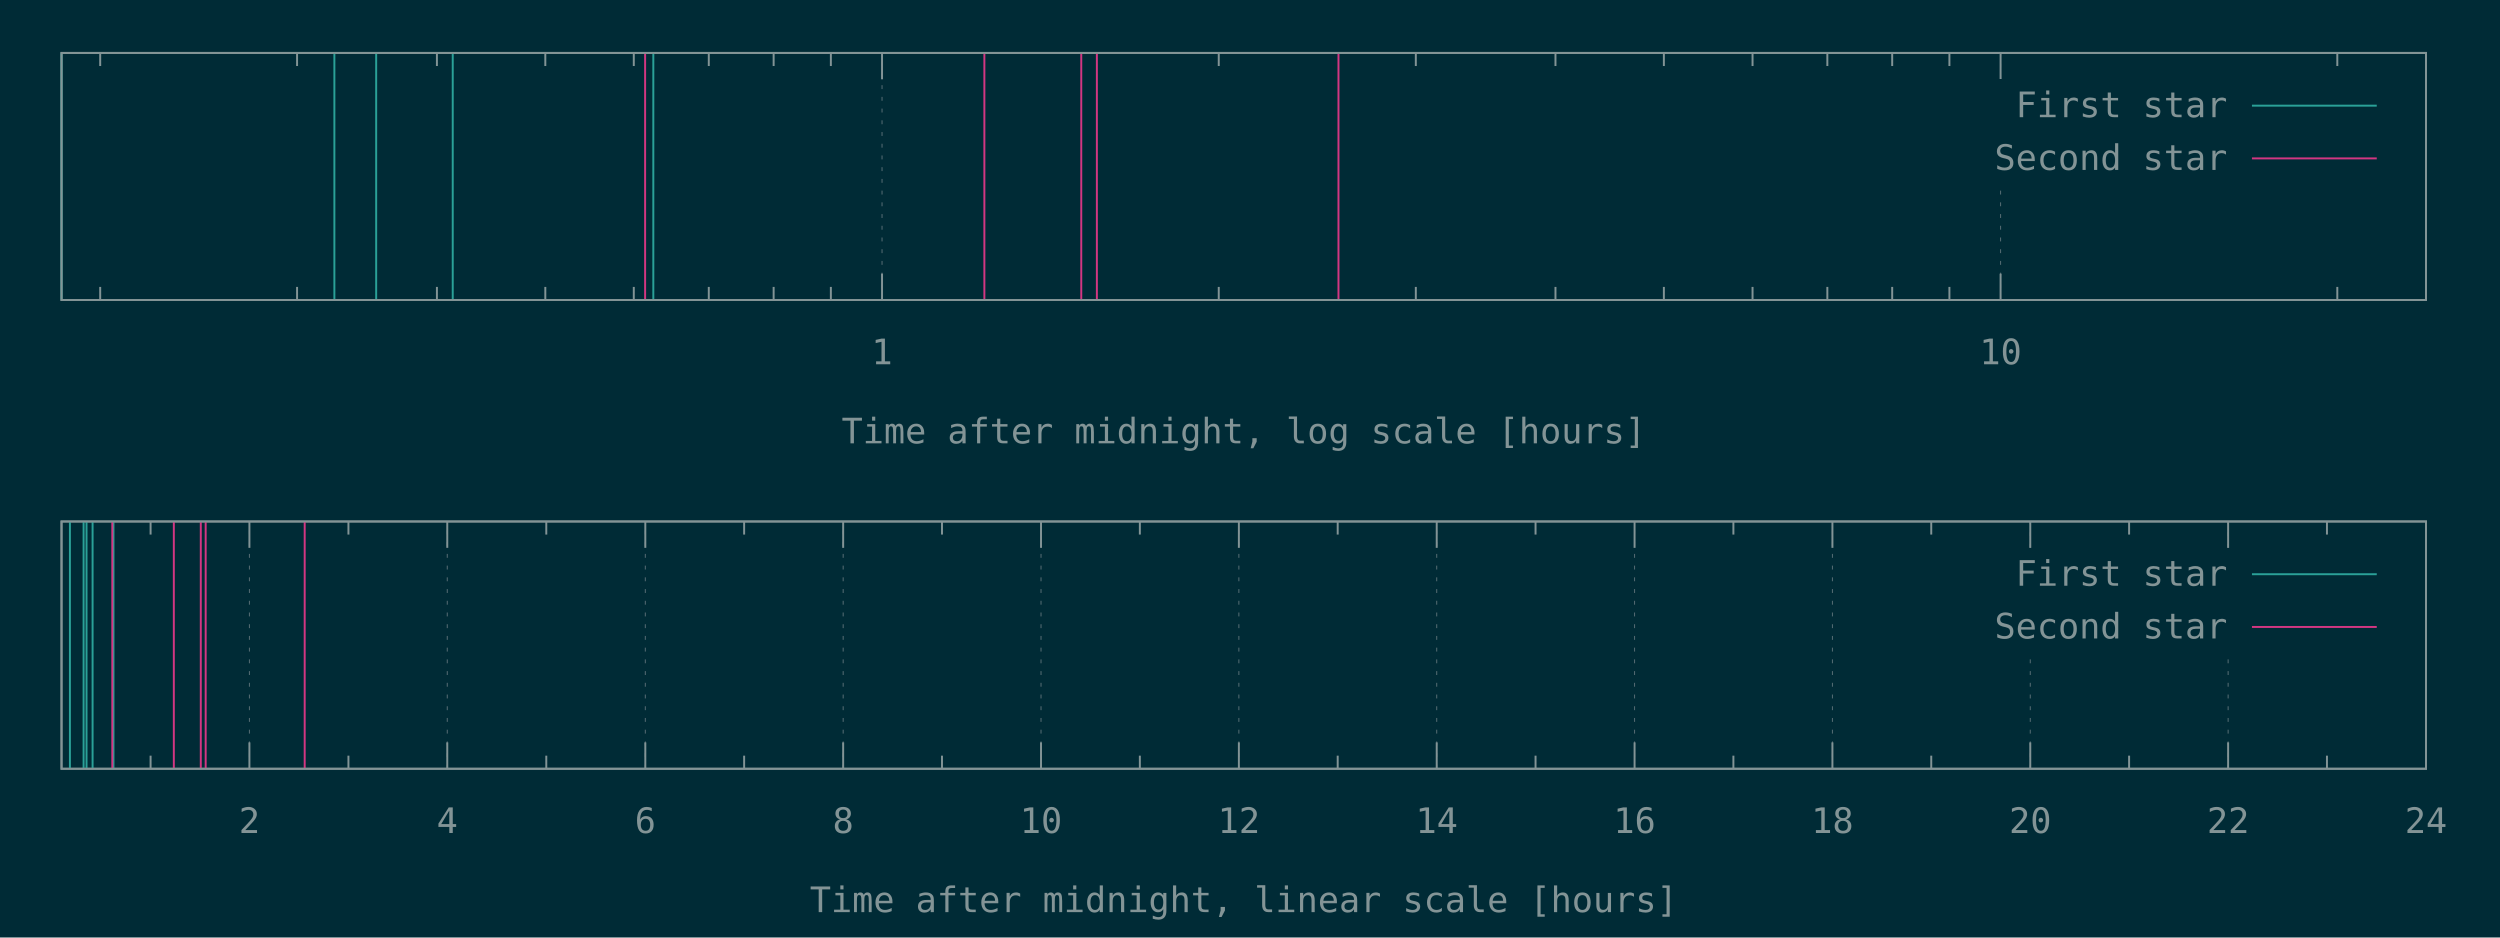
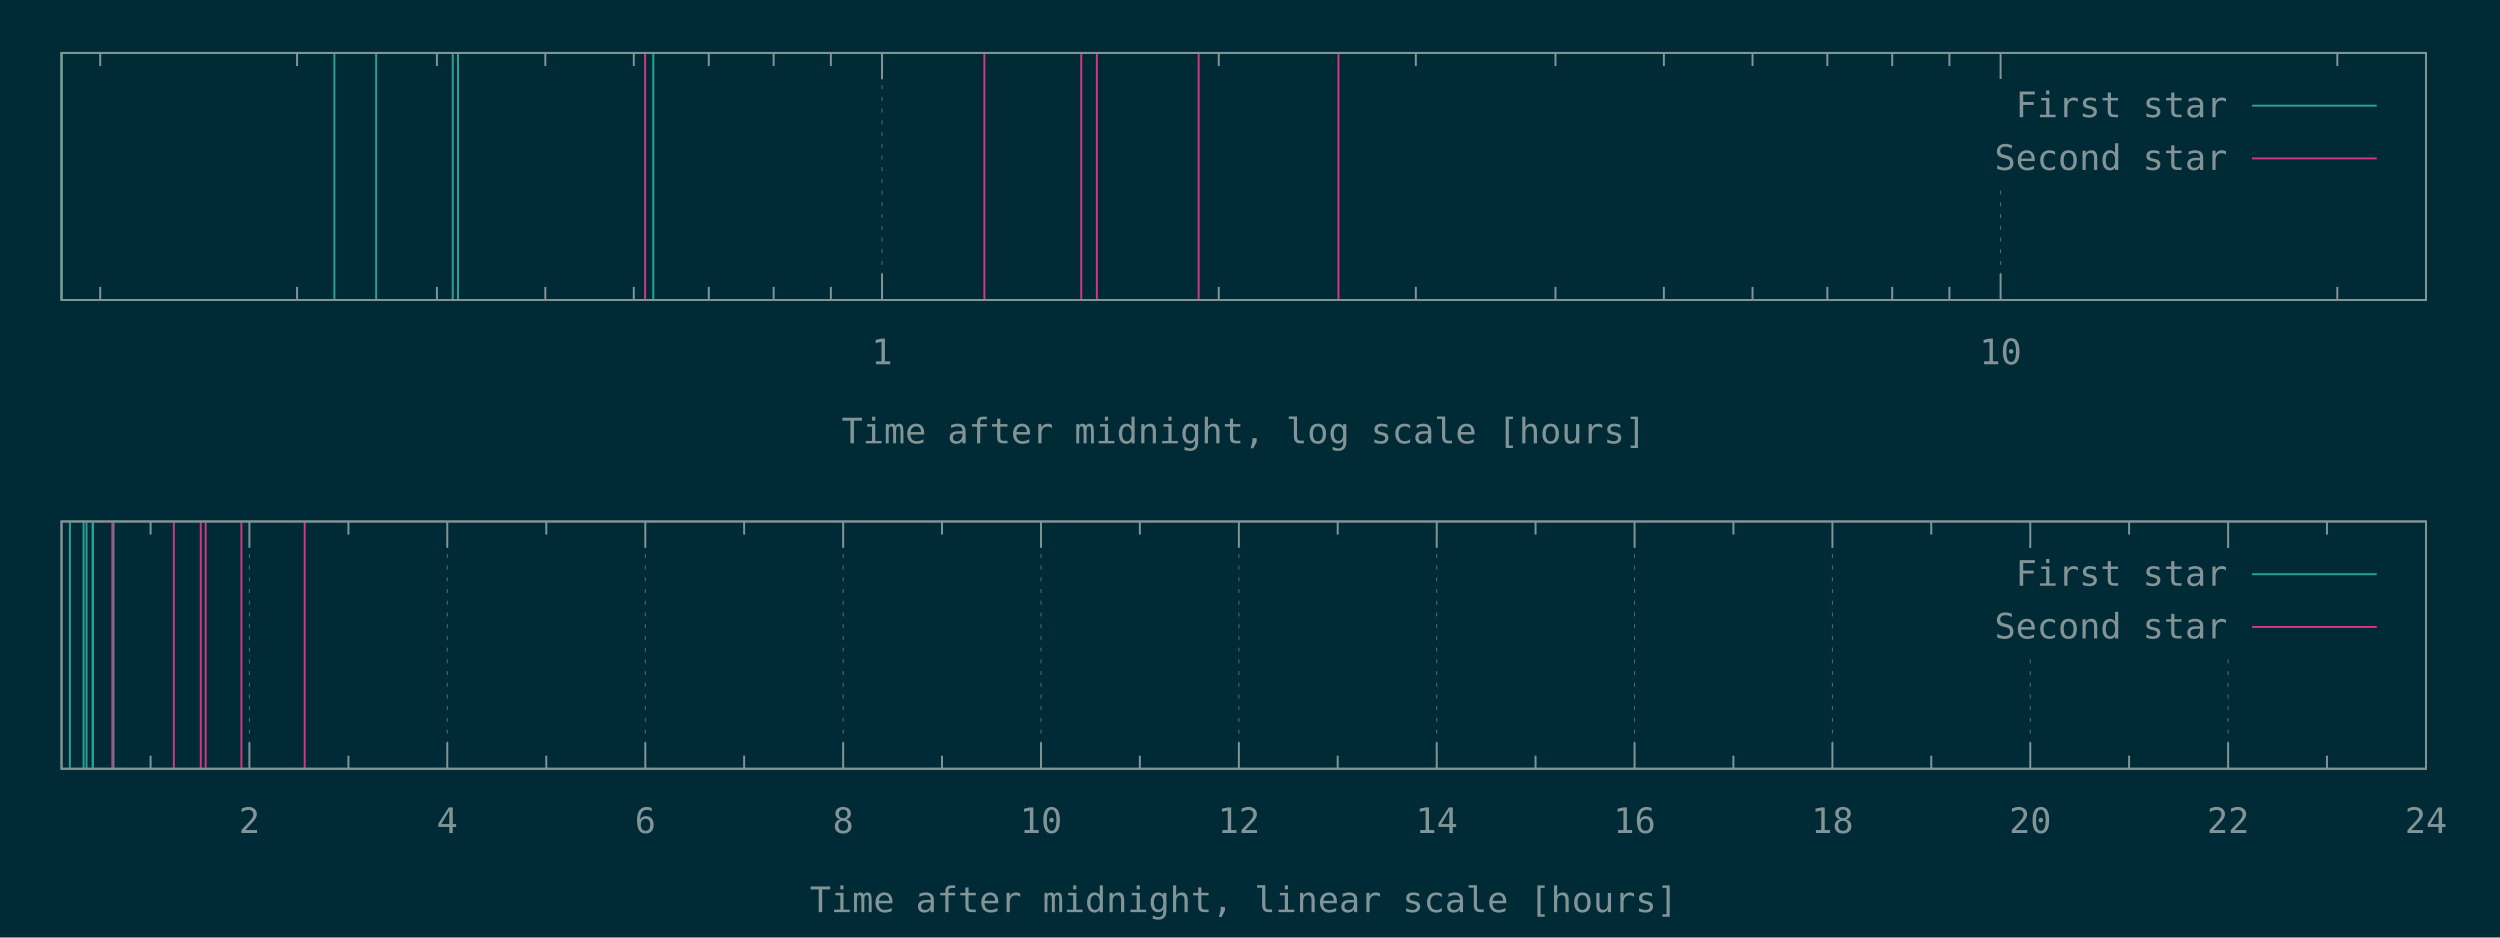
<svg xmlns="http://www.w3.org/2000/svg" xmlns:xlink="http://www.w3.org/1999/xlink" width="1280" height="480" viewBox="0 0 1280 480">
  <g id="gnuplot_canvas">
    <rect x="0" y="0" width="1280" height="480" fill="#002b36" />
    <defs>
      <circle id="gpDot" r="0.5" stroke-width="0.5" />
      <path id="gpPt0" stroke-width="0.148" stroke="currentColor" d="M-1,0 h2 M0,-1 v2" />
      <path id="gpPt1" stroke-width="0.148" stroke="currentColor" d="M-1,-1 L1,1 M1,-1 L-1,1" />
      <path id="gpPt2" stroke-width="0.148" stroke="currentColor" d="M-1,0 L1,0 M0,-1 L0,1 M-1,-1 L1,1 M-1,1 L1,-1" />
      <rect id="gpPt3" stroke-width="0.148" stroke="currentColor" x="-1" y="-1" width="2" height="2" />
      <rect id="gpPt4" stroke-width="0.148" stroke="currentColor" fill="currentColor" x="-1" y="-1" width="2" height="2" />
      <circle id="gpPt5" stroke-width="0.148" stroke="currentColor" cx="0" cy="0" r="1" />
      <use xlink:href="#gpPt5" id="gpPt6" fill="currentColor" stroke="none" />
      <path id="gpPt7" stroke-width="0.148" stroke="currentColor" d="M0,-1.33 L-1.33,0.67 L1.33,0.67 z" />
      <use xlink:href="#gpPt7" id="gpPt8" fill="currentColor" stroke="none" />
      <use xlink:href="#gpPt7" id="gpPt9" stroke="currentColor" transform="rotate(180)" />
      <use xlink:href="#gpPt9" id="gpPt10" fill="currentColor" stroke="none" />
      <use xlink:href="#gpPt3" id="gpPt11" stroke="currentColor" transform="rotate(45)" />
      <use xlink:href="#gpPt11" id="gpPt12" fill="currentColor" stroke="none" />
      <path id="gpPt13" stroke-width="0.148" stroke="currentColor" d="M0,1.330 L1.265,0.411 L0.782,-1.067 L-0.782,-1.076 L-1.265,0.411 z" />
      <use xlink:href="#gpPt13" id="gpPt14" fill="currentColor" stroke="none" />
      <filter id="textbox" filterUnits="objectBoundingBox" x="0" y="0" height="1" width="1">
        <feFlood flood-color="#002B36" flood-opacity="1" result="bgnd" />
        <feComposite in="SourceGraphic" in2="bgnd" operator="atop" />
      </filter>
      <filter id="greybox" filterUnits="objectBoundingBox" x="0" y="0" height="1" width="1">
        <feFlood flood-color="lightgrey" flood-opacity="1" result="grey" />
        <feComposite in="SourceGraphic" in2="grey" operator="atop" />
      </filter>
    </defs>
    <g fill="none" color="#002B36" stroke="currentColor" stroke-width="1.00" stroke-linecap="butt" stroke-linejoin="miter">
</g>
    <g fill="none" color="black" stroke="currentColor" stroke-width="1.00" stroke-linecap="butt" stroke-linejoin="miter">
      <path stroke="rgb(131, 148, 150)" d="M51.3,153.6 L51.3,146.9 M51.3,27.1 L51.3,33.8 M152.1,153.6 L152.1,146.9 M152.1,27.1 L152.1,33.8   M223.7,153.6 L223.7,146.9 M223.7,27.1 L223.7,33.8 M279.2,153.6 L279.2,146.9 M279.2,27.1 L279.2,33.8   M324.5,153.6 L324.5,146.9 M324.5,27.1 L324.5,33.8 M362.9,153.6 L362.9,146.9 M362.9,27.1 L362.9,33.8   M396.1,153.6 L396.1,146.9 M396.1,27.1 L396.1,33.8 M425.4,153.6 L425.4,146.9 M425.4,27.1 L425.4,33.8    " />
    </g>
    <g fill="none" color="black" stroke="rgb(131, 148, 150)" stroke-width="0.50" stroke-linecap="butt" stroke-linejoin="miter">
</g>
    <g fill="none" color="gray" stroke="currentColor" stroke-width="0.50" stroke-linecap="butt" stroke-linejoin="miter">
      <path stroke="rgb( 88, 110, 117)" stroke-dasharray="2,4" class="gridline" d="M451.6,153.6 L451.6,27.1  " />
    </g>
    <g fill="none" color="gray" stroke="rgb( 88, 110, 117)" stroke-width="1.00" stroke-linecap="butt" stroke-linejoin="miter">
</g>
    <g fill="none" color="black" stroke="currentColor" stroke-width="1.00" stroke-linecap="butt" stroke-linejoin="miter">
      <path stroke="rgb(131, 148, 150)" d="M451.6,153.6 L451.6,140.1 M451.6,27.1 L451.6,40.6  " />
      <g transform="translate(451.6,186.5)" stroke="none" fill="rgb(131,148,150)" font-family="Inconsolata" font-size="18.00" text-anchor="middle">
        <text>
          <tspan font-family="Inconsolata"> 1</tspan>
        </text>
      </g>
    </g>
    <g fill="none" color="black" stroke="currentColor" stroke-width="1.00" stroke-linecap="butt" stroke-linejoin="miter">
      <path stroke="rgb(131, 148, 150)" d="M624.0,153.6 L624.0,146.9 M624.0,27.1 L624.0,33.8 M724.9,153.6 L724.9,146.9 M724.9,27.1 L724.9,33.8   M796.4,153.6 L796.4,146.9 M796.4,27.1 L796.4,33.8 M851.9,153.6 L851.9,146.9 M851.9,27.1 L851.9,33.8   M897.3,153.6 L897.3,146.9 M897.3,27.1 L897.3,33.8 M935.6,153.6 L935.6,146.9 M935.6,27.1 L935.6,33.8   M968.8,153.6 L968.8,146.9 M968.8,27.1 L968.8,33.8 M998.1,153.6 L998.1,146.9 M998.1,27.1 L998.1,33.8    " />
    </g>
    <g fill="none" color="black" stroke="rgb(131, 148, 150)" stroke-width="0.50" stroke-linecap="butt" stroke-linejoin="miter">
</g>
    <g fill="none" color="gray" stroke="currentColor" stroke-width="0.50" stroke-linecap="butt" stroke-linejoin="miter">
      <path stroke="rgb( 88, 110, 117)" stroke-dasharray="2,4" class="gridline" d="M1024.3,153.6 L1024.3,94.6 M1024.3,40.6 L1024.3,27.1  " />
    </g>
    <g fill="none" color="gray" stroke="rgb( 88, 110, 117)" stroke-width="1.00" stroke-linecap="butt" stroke-linejoin="miter">
</g>
    <g fill="none" color="black" stroke="currentColor" stroke-width="1.00" stroke-linecap="butt" stroke-linejoin="miter">
      <path stroke="rgb(131, 148, 150)" d="M1024.3,153.6 L1024.3,140.1 M1024.3,27.1 L1024.3,40.6  " />
      <g transform="translate(1024.3,186.5)" stroke="none" fill="rgb(131,148,150)" font-family="Inconsolata" font-size="18.00" text-anchor="middle">
        <text>
          <tspan font-family="Inconsolata"> 10</tspan>
        </text>
      </g>
    </g>
    <g fill="none" color="black" stroke="currentColor" stroke-width="1.00" stroke-linecap="butt" stroke-linejoin="miter">
      <path stroke="rgb(131, 148, 150)" d="M1196.7,153.6 L1196.7,146.9 M1196.7,27.1 L1196.7,33.8  " />
    </g>
    <g fill="none" color="black" stroke="currentColor" stroke-width="1.00" stroke-linecap="butt" stroke-linejoin="miter">
      <path stroke="rgb(131, 148, 150)" d="M31.5,27.1 L31.5,153.6 L1242.1,153.6 L1242.1,27.1 L31.5,27.1 Z  " />
    </g>
    <g fill="none" color="black" stroke="currentColor" stroke-width="1.00" stroke-linecap="butt" stroke-linejoin="miter">
      <g transform="translate(636.8,227.0)" stroke="none" fill="rgb(131,148,150)" font-family="Inconsolata" font-size="18.00" text-anchor="middle">
        <text>
          <tspan font-family="Inconsolata">Time after midnight, log scale [hours]</tspan>
        </text>
      </g>
    </g>
    <g fill="none" color="black" stroke="currentColor" stroke-width="1.00" stroke-linecap="butt" stroke-linejoin="miter">
</g>
    <g id="gnuplot_plot_1a">
      <g fill="none" color="black" stroke="currentColor" stroke-width="1.00" stroke-linecap="butt" stroke-linejoin="miter">
-         <path stroke="rgb( 42, 161, 152)" d="M31.5,153.6 L31.5,27.1 M171.2,153.6 L171.2,27.1 M192.6,153.6 L192.6,27.1 M231.8,153.6 L231.8,27.1   M334.5,153.6 L334.5,27.1  " />
+         <path stroke="rgb( 42, 161, 152)" d="M31.5,153.6 L31.5,27.1 M171.2,153.6 L171.2,27.1 M192.6,153.6 L192.6,27.1 M231.8,153.6 L231.8,27.1   M234.5,153.6 L234.5,27.1 M334.5,153.6 L334.5,27.1  " />
      </g>
    </g>
    <g id="gnuplot_plot_2a">
      <g fill="none" color="black" stroke="currentColor" stroke-width="1.00" stroke-linecap="butt" stroke-linejoin="miter">
-         <path stroke="rgb(211,  54, 130)" d="M330.3,153.6 L330.3,27.1 M504.0,153.6 L504.0,27.1 M553.6,153.6 L553.6,27.1 M561.6,153.6 L561.6,27.1   M685.3,153.6 L685.3,27.1  " />
+         <path stroke="rgb(211,  54, 130)" d="M330.3,153.6 L330.3,27.1 M504.0,153.6 L504.0,27.1 M553.6,153.6 L553.6,27.1 M561.6,153.6 L561.6,27.1   M613.7,153.6 L613.7,27.1 M685.3,153.6 L685.3,27.1  " />
      </g>
    </g>
    <g stroke="none" shape-rendering="crispEdges">
      <polygon fill="#002B36" points="1001.8,94.6 1229.5,94.6 1229.5,40.6 1001.8,40.6 " />
    </g>
    <g id="gnuplot_plot_1a">
      <g fill="none" color="black" stroke="currentColor" stroke-width="1.00" stroke-linecap="butt" stroke-linejoin="miter">
        <g transform="translate(1140.4,60.0)" stroke="none" fill="rgb(131,148,150)" font-family="Inconsolata" font-size="18.00" text-anchor="end">
          <text>
            <tspan font-family="Inconsolata">First star</tspan>
          </text>
        </g>
      </g>
      <g fill="none" color="black" stroke="currentColor" stroke-width="1.00" stroke-linecap="butt" stroke-linejoin="miter">
        <path stroke="rgb( 42, 161, 152)" d="M1153.0,54.1 L1216.9,54.1  " />
      </g>
    </g>
    <g id="gnuplot_plot_2a">
      <g fill="none" color="black" stroke="currentColor" stroke-width="1.00" stroke-linecap="butt" stroke-linejoin="miter">
        <g transform="translate(1140.4,87.0)" stroke="none" fill="rgb(131,148,150)" font-family="Inconsolata" font-size="18.00" text-anchor="end">
          <text>
            <tspan font-family="Inconsolata">Second star</tspan>
          </text>
        </g>
      </g>
      <g fill="none" color="black" stroke="currentColor" stroke-width="1.00" stroke-linecap="butt" stroke-linejoin="miter">
        <path stroke="rgb(211,  54, 130)" d="M1153.0,81.1 L1216.9,81.1  " />
      </g>
    </g>
    <g fill="none" color="#002B36" stroke="rgb(211,  54, 130)" stroke-width="2.00" stroke-linecap="butt" stroke-linejoin="miter">
</g>
    <g fill="none" color="black" stroke="currentColor" stroke-width="2.00" stroke-linecap="butt" stroke-linejoin="miter">
</g>
    <g fill="none" color="black" stroke="black" stroke-width="1.00" stroke-linecap="butt" stroke-linejoin="miter">
</g>
    <g fill="none" color="black" stroke="currentColor" stroke-width="1.00" stroke-linecap="butt" stroke-linejoin="miter">
      <path stroke="rgb(131, 148, 150)" d="M31.5,27.1 L31.5,153.6 L1242.1,153.6 L1242.1,27.1 L31.5,27.1 Z  " />
    </g>
    <g fill="none" color="black" stroke="currentColor" stroke-width="1.00" stroke-linecap="butt" stroke-linejoin="miter">
</g>
    <g fill="none" color="black" stroke="currentColor" stroke-width="1.00" stroke-linecap="butt" stroke-linejoin="miter">
      <path stroke="rgb(131, 148, 150)" d="M77.1,393.6 L77.1,386.9 M77.1,267.0 L77.1,273.7  " />
    </g>
    <g fill="none" color="black" stroke="rgb(131, 148, 150)" stroke-width="0.50" stroke-linecap="butt" stroke-linejoin="miter">
</g>
    <g fill="none" color="gray" stroke="currentColor" stroke-width="0.50" stroke-linecap="butt" stroke-linejoin="miter">
      <path stroke="rgb( 88, 110, 117)" stroke-dasharray="2,4" class="gridline" d="M127.7,393.6 L127.7,267.0  " />
    </g>
    <g fill="none" color="gray" stroke="rgb( 88, 110, 117)" stroke-width="1.00" stroke-linecap="butt" stroke-linejoin="miter">
</g>
    <g fill="none" color="black" stroke="currentColor" stroke-width="1.00" stroke-linecap="butt" stroke-linejoin="miter">
      <path stroke="rgb(131, 148, 150)" d="M127.7,393.6 L127.7,380.1 M127.7,267.0 L127.7,280.5  " />
      <g transform="translate(127.7,426.5)" stroke="none" fill="rgb(131,148,150)" font-family="Inconsolata" font-size="18.00" text-anchor="middle">
        <text>
          <tspan font-family="Inconsolata"> 2</tspan>
        </text>
      </g>
    </g>
    <g fill="none" color="black" stroke="currentColor" stroke-width="1.00" stroke-linecap="butt" stroke-linejoin="miter">
      <path stroke="rgb(131, 148, 150)" d="M178.4,393.6 L178.4,386.9 M178.4,267.0 L178.4,273.7  " />
    </g>
    <g fill="none" color="black" stroke="rgb(131, 148, 150)" stroke-width="0.50" stroke-linecap="butt" stroke-linejoin="miter">
</g>
    <g fill="none" color="gray" stroke="currentColor" stroke-width="0.50" stroke-linecap="butt" stroke-linejoin="miter">
      <path stroke="rgb( 88, 110, 117)" stroke-dasharray="2,4" class="gridline" d="M229.0,393.6 L229.0,267.0  " />
    </g>
    <g fill="none" color="gray" stroke="rgb( 88, 110, 117)" stroke-width="1.00" stroke-linecap="butt" stroke-linejoin="miter">
</g>
    <g fill="none" color="black" stroke="currentColor" stroke-width="1.00" stroke-linecap="butt" stroke-linejoin="miter">
      <path stroke="rgb(131, 148, 150)" d="M229.0,393.6 L229.0,380.1 M229.0,267.0 L229.0,280.5  " />
      <g transform="translate(229.0,426.5)" stroke="none" fill="rgb(131,148,150)" font-family="Inconsolata" font-size="18.00" text-anchor="middle">
        <text>
          <tspan font-family="Inconsolata"> 4</tspan>
        </text>
      </g>
    </g>
    <g fill="none" color="black" stroke="currentColor" stroke-width="1.00" stroke-linecap="butt" stroke-linejoin="miter">
      <path stroke="rgb(131, 148, 150)" d="M279.7,393.6 L279.7,386.9 M279.7,267.0 L279.7,273.7  " />
    </g>
    <g fill="none" color="black" stroke="rgb(131, 148, 150)" stroke-width="0.50" stroke-linecap="butt" stroke-linejoin="miter">
</g>
    <g fill="none" color="gray" stroke="currentColor" stroke-width="0.50" stroke-linecap="butt" stroke-linejoin="miter">
      <path stroke="rgb( 88, 110, 117)" stroke-dasharray="2,4" class="gridline" d="M330.4,393.6 L330.4,267.0  " />
    </g>
    <g fill="none" color="gray" stroke="rgb( 88, 110, 117)" stroke-width="1.00" stroke-linecap="butt" stroke-linejoin="miter">
</g>
    <g fill="none" color="black" stroke="currentColor" stroke-width="1.00" stroke-linecap="butt" stroke-linejoin="miter">
      <path stroke="rgb(131, 148, 150)" d="M330.4,393.6 L330.4,380.1 M330.4,267.0 L330.4,280.5  " />
      <g transform="translate(330.4,426.5)" stroke="none" fill="rgb(131,148,150)" font-family="Inconsolata" font-size="18.00" text-anchor="middle">
        <text>
          <tspan font-family="Inconsolata"> 6</tspan>
        </text>
      </g>
    </g>
    <g fill="none" color="black" stroke="currentColor" stroke-width="1.00" stroke-linecap="butt" stroke-linejoin="miter">
      <path stroke="rgb(131, 148, 150)" d="M381.0,393.6 L381.0,386.9 M381.0,267.0 L381.0,273.7  " />
    </g>
    <g fill="none" color="black" stroke="rgb(131, 148, 150)" stroke-width="0.50" stroke-linecap="butt" stroke-linejoin="miter">
</g>
    <g fill="none" color="gray" stroke="currentColor" stroke-width="0.50" stroke-linecap="butt" stroke-linejoin="miter">
      <path stroke="rgb( 88, 110, 117)" stroke-dasharray="2,4" class="gridline" d="M431.7,393.6 L431.7,267.0  " />
    </g>
    <g fill="none" color="gray" stroke="rgb( 88, 110, 117)" stroke-width="1.00" stroke-linecap="butt" stroke-linejoin="miter">
</g>
    <g fill="none" color="black" stroke="currentColor" stroke-width="1.00" stroke-linecap="butt" stroke-linejoin="miter">
      <path stroke="rgb(131, 148, 150)" d="M431.7,393.6 L431.7,380.1 M431.7,267.0 L431.7,280.5  " />
      <g transform="translate(431.7,426.5)" stroke="none" fill="rgb(131,148,150)" font-family="Inconsolata" font-size="18.00" text-anchor="middle">
        <text>
          <tspan font-family="Inconsolata"> 8</tspan>
        </text>
      </g>
    </g>
    <g fill="none" color="black" stroke="currentColor" stroke-width="1.00" stroke-linecap="butt" stroke-linejoin="miter">
      <path stroke="rgb(131, 148, 150)" d="M482.3,393.6 L482.3,386.9 M482.3,267.0 L482.3,273.7  " />
    </g>
    <g fill="none" color="black" stroke="rgb(131, 148, 150)" stroke-width="0.50" stroke-linecap="butt" stroke-linejoin="miter">
</g>
    <g fill="none" color="gray" stroke="currentColor" stroke-width="0.50" stroke-linecap="butt" stroke-linejoin="miter">
      <path stroke="rgb( 88, 110, 117)" stroke-dasharray="2,4" class="gridline" d="M533.0,393.6 L533.0,267.0  " />
    </g>
    <g fill="none" color="gray" stroke="rgb( 88, 110, 117)" stroke-width="1.00" stroke-linecap="butt" stroke-linejoin="miter">
</g>
    <g fill="none" color="black" stroke="currentColor" stroke-width="1.00" stroke-linecap="butt" stroke-linejoin="miter">
      <path stroke="rgb(131, 148, 150)" d="M533.0,393.6 L533.0,380.1 M533.0,267.0 L533.0,280.5  " />
      <g transform="translate(533.0,426.5)" stroke="none" fill="rgb(131,148,150)" font-family="Inconsolata" font-size="18.00" text-anchor="middle">
        <text>
          <tspan font-family="Inconsolata"> 10</tspan>
        </text>
      </g>
    </g>
    <g fill="none" color="black" stroke="currentColor" stroke-width="1.00" stroke-linecap="butt" stroke-linejoin="miter">
      <path stroke="rgb(131, 148, 150)" d="M583.6,393.6 L583.6,386.9 M583.6,267.0 L583.6,273.7  " />
    </g>
    <g fill="none" color="black" stroke="rgb(131, 148, 150)" stroke-width="0.50" stroke-linecap="butt" stroke-linejoin="miter">
</g>
    <g fill="none" color="gray" stroke="currentColor" stroke-width="0.50" stroke-linecap="butt" stroke-linejoin="miter">
      <path stroke="rgb( 88, 110, 117)" stroke-dasharray="2,4" class="gridline" d="M634.3,393.6 L634.3,267.0  " />
    </g>
    <g fill="none" color="gray" stroke="rgb( 88, 110, 117)" stroke-width="1.00" stroke-linecap="butt" stroke-linejoin="miter">
</g>
    <g fill="none" color="black" stroke="currentColor" stroke-width="1.00" stroke-linecap="butt" stroke-linejoin="miter">
      <path stroke="rgb(131, 148, 150)" d="M634.3,393.6 L634.3,380.1 M634.3,267.0 L634.3,280.5  " />
      <g transform="translate(634.3,426.5)" stroke="none" fill="rgb(131,148,150)" font-family="Inconsolata" font-size="18.00" text-anchor="middle">
        <text>
          <tspan font-family="Inconsolata"> 12</tspan>
        </text>
      </g>
    </g>
    <g fill="none" color="black" stroke="currentColor" stroke-width="1.00" stroke-linecap="butt" stroke-linejoin="miter">
      <path stroke="rgb(131, 148, 150)" d="M684.9,393.6 L684.9,386.9 M684.9,267.0 L684.9,273.7  " />
    </g>
    <g fill="none" color="black" stroke="rgb(131, 148, 150)" stroke-width="0.50" stroke-linecap="butt" stroke-linejoin="miter">
</g>
    <g fill="none" color="gray" stroke="currentColor" stroke-width="0.50" stroke-linecap="butt" stroke-linejoin="miter">
      <path stroke="rgb( 88, 110, 117)" stroke-dasharray="2,4" class="gridline" d="M735.6,393.6 L735.6,267.0  " />
    </g>
    <g fill="none" color="gray" stroke="rgb( 88, 110, 117)" stroke-width="1.00" stroke-linecap="butt" stroke-linejoin="miter">
</g>
    <g fill="none" color="black" stroke="currentColor" stroke-width="1.00" stroke-linecap="butt" stroke-linejoin="miter">
      <path stroke="rgb(131, 148, 150)" d="M735.6,393.6 L735.6,380.1 M735.6,267.0 L735.6,280.5  " />
      <g transform="translate(735.6,426.5)" stroke="none" fill="rgb(131,148,150)" font-family="Inconsolata" font-size="18.00" text-anchor="middle">
        <text>
          <tspan font-family="Inconsolata"> 14</tspan>
        </text>
      </g>
    </g>
    <g fill="none" color="black" stroke="currentColor" stroke-width="1.00" stroke-linecap="butt" stroke-linejoin="miter">
      <path stroke="rgb(131, 148, 150)" d="M786.2,393.6 L786.2,386.9 M786.2,267.0 L786.2,273.7  " />
    </g>
    <g fill="none" color="black" stroke="rgb(131, 148, 150)" stroke-width="0.50" stroke-linecap="butt" stroke-linejoin="miter">
</g>
    <g fill="none" color="gray" stroke="currentColor" stroke-width="0.50" stroke-linecap="butt" stroke-linejoin="miter">
      <path stroke="rgb( 88, 110, 117)" stroke-dasharray="2,4" class="gridline" d="M836.9,393.6 L836.9,267.0  " />
    </g>
    <g fill="none" color="gray" stroke="rgb( 88, 110, 117)" stroke-width="1.00" stroke-linecap="butt" stroke-linejoin="miter">
</g>
    <g fill="none" color="black" stroke="currentColor" stroke-width="1.00" stroke-linecap="butt" stroke-linejoin="miter">
      <path stroke="rgb(131, 148, 150)" d="M836.9,393.6 L836.9,380.1 M836.9,267.0 L836.9,280.5  " />
      <g transform="translate(836.9,426.5)" stroke="none" fill="rgb(131,148,150)" font-family="Inconsolata" font-size="18.00" text-anchor="middle">
        <text>
          <tspan font-family="Inconsolata"> 16</tspan>
        </text>
      </g>
    </g>
    <g fill="none" color="black" stroke="currentColor" stroke-width="1.00" stroke-linecap="butt" stroke-linejoin="miter">
      <path stroke="rgb(131, 148, 150)" d="M887.5,393.6 L887.5,386.9 M887.5,267.0 L887.5,273.7  " />
    </g>
    <g fill="none" color="black" stroke="rgb(131, 148, 150)" stroke-width="0.50" stroke-linecap="butt" stroke-linejoin="miter">
</g>
    <g fill="none" color="gray" stroke="currentColor" stroke-width="0.50" stroke-linecap="butt" stroke-linejoin="miter">
      <path stroke="rgb( 88, 110, 117)" stroke-dasharray="2,4" class="gridline" d="M938.2,393.6 L938.2,267.0  " />
    </g>
    <g fill="none" color="gray" stroke="rgb( 88, 110, 117)" stroke-width="1.00" stroke-linecap="butt" stroke-linejoin="miter">
</g>
    <g fill="none" color="black" stroke="currentColor" stroke-width="1.00" stroke-linecap="butt" stroke-linejoin="miter">
      <path stroke="rgb(131, 148, 150)" d="M938.2,393.6 L938.2,380.1 M938.2,267.0 L938.2,280.5  " />
      <g transform="translate(938.2,426.5)" stroke="none" fill="rgb(131,148,150)" font-family="Inconsolata" font-size="18.00" text-anchor="middle">
        <text>
          <tspan font-family="Inconsolata"> 18</tspan>
        </text>
      </g>
    </g>
    <g fill="none" color="black" stroke="currentColor" stroke-width="1.00" stroke-linecap="butt" stroke-linejoin="miter">
      <path stroke="rgb(131, 148, 150)" d="M988.8,393.6 L988.8,386.9 M988.8,267.0 L988.8,273.7  " />
    </g>
    <g fill="none" color="black" stroke="rgb(131, 148, 150)" stroke-width="0.50" stroke-linecap="butt" stroke-linejoin="miter">
</g>
    <g fill="none" color="gray" stroke="currentColor" stroke-width="0.50" stroke-linecap="butt" stroke-linejoin="miter">
      <path stroke="rgb( 88, 110, 117)" stroke-dasharray="2,4" class="gridline" d="M1039.5,393.6 L1039.5,334.5 M1039.5,280.5 L1039.5,267.0  " />
    </g>
    <g fill="none" color="gray" stroke="rgb( 88, 110, 117)" stroke-width="1.00" stroke-linecap="butt" stroke-linejoin="miter">
</g>
    <g fill="none" color="black" stroke="currentColor" stroke-width="1.00" stroke-linecap="butt" stroke-linejoin="miter">
      <path stroke="rgb(131, 148, 150)" d="M1039.5,393.6 L1039.5,380.1 M1039.5,267.0 L1039.5,280.5  " />
      <g transform="translate(1039.5,426.5)" stroke="none" fill="rgb(131,148,150)" font-family="Inconsolata" font-size="18.00" text-anchor="middle">
        <text>
          <tspan font-family="Inconsolata"> 20</tspan>
        </text>
      </g>
    </g>
    <g fill="none" color="black" stroke="currentColor" stroke-width="1.00" stroke-linecap="butt" stroke-linejoin="miter">
      <path stroke="rgb(131, 148, 150)" d="M1090.1,393.6 L1090.1,386.9 M1090.1,267.0 L1090.1,273.7  " />
    </g>
    <g fill="none" color="black" stroke="rgb(131, 148, 150)" stroke-width="0.50" stroke-linecap="butt" stroke-linejoin="miter">
</g>
    <g fill="none" color="gray" stroke="currentColor" stroke-width="0.50" stroke-linecap="butt" stroke-linejoin="miter">
      <path stroke="rgb( 88, 110, 117)" stroke-dasharray="2,4" class="gridline" d="M1140.8,393.6 L1140.8,334.5 M1140.8,280.5 L1140.8,267.0  " />
    </g>
    <g fill="none" color="gray" stroke="rgb( 88, 110, 117)" stroke-width="1.00" stroke-linecap="butt" stroke-linejoin="miter">
</g>
    <g fill="none" color="black" stroke="currentColor" stroke-width="1.00" stroke-linecap="butt" stroke-linejoin="miter">
      <path stroke="rgb(131, 148, 150)" d="M1140.8,393.6 L1140.8,380.1 M1140.8,267.0 L1140.8,280.5  " />
      <g transform="translate(1140.8,426.5)" stroke="none" fill="rgb(131,148,150)" font-family="Inconsolata" font-size="18.00" text-anchor="middle">
        <text>
          <tspan font-family="Inconsolata"> 22</tspan>
        </text>
      </g>
    </g>
    <g fill="none" color="black" stroke="currentColor" stroke-width="1.00" stroke-linecap="butt" stroke-linejoin="miter">
      <path stroke="rgb(131, 148, 150)" d="M1191.4,393.6 L1191.4,386.9 M1191.4,267.0 L1191.4,273.7  " />
    </g>
    <g fill="none" color="black" stroke="rgb(131, 148, 150)" stroke-width="0.50" stroke-linecap="butt" stroke-linejoin="miter">
</g>
    <g fill="none" color="gray" stroke="currentColor" stroke-width="0.50" stroke-linecap="butt" stroke-linejoin="miter">
      <path stroke="rgb( 88, 110, 117)" stroke-dasharray="2,4" class="gridline" d="M1242.1,393.6 L1242.1,267.0  " />
    </g>
    <g fill="none" color="gray" stroke="rgb( 88, 110, 117)" stroke-width="1.00" stroke-linecap="butt" stroke-linejoin="miter">
</g>
    <g fill="none" color="black" stroke="currentColor" stroke-width="1.00" stroke-linecap="butt" stroke-linejoin="miter">
      <path stroke="rgb(131, 148, 150)" d="M1242.1,393.6 L1242.1,380.1 M1242.1,267.0 L1242.1,280.5  " />
      <g transform="translate(1242.1,426.5)" stroke="none" fill="rgb(131,148,150)" font-family="Inconsolata" font-size="18.00" text-anchor="middle">
        <text>
          <tspan font-family="Inconsolata"> 24</tspan>
        </text>
      </g>
    </g>
    <g fill="none" color="black" stroke="currentColor" stroke-width="1.00" stroke-linecap="butt" stroke-linejoin="miter">
</g>
    <g fill="none" color="black" stroke="currentColor" stroke-width="1.00" stroke-linecap="butt" stroke-linejoin="miter">
      <path stroke="rgb(131, 148, 150)" d="M31.5,267.0 L31.5,393.6 L1242.1,393.6 L1242.1,267.0 L31.5,267.0 Z  " />
    </g>
    <g fill="none" color="black" stroke="currentColor" stroke-width="1.00" stroke-linecap="butt" stroke-linejoin="miter">
      <g transform="translate(636.8,467.0)" stroke="none" fill="rgb(131,148,150)" font-family="Inconsolata" font-size="18.00" text-anchor="middle">
        <text>
          <tspan font-family="Inconsolata">Time after midnight, linear scale [hours]</tspan>
        </text>
      </g>
    </g>
    <g fill="none" color="black" stroke="currentColor" stroke-width="1.00" stroke-linecap="butt" stroke-linejoin="miter">
</g>
    <g id="gnuplot_plot_1b">
      <g fill="none" color="black" stroke="currentColor" stroke-width="1.00" stroke-linecap="butt" stroke-linejoin="miter">
-         <path stroke="rgb( 42, 161, 152)" d="M35.8,393.6 L35.8,267.0 M42.8,393.6 L42.8,267.0 M44.3,393.6 L44.3,267.0 M47.4,393.6 L47.4,267.0   M58.1,393.6 L58.1,267.0  " />
+         <path stroke="rgb( 42, 161, 152)" d="M35.8,393.6 L35.8,267.0 M42.8,393.6 L42.8,267.0 M44.3,393.6 L44.3,267.0 M47.4,393.6 L47.4,267.0   M47.6,393.6 L47.6,267.0 M58.1,393.6 L58.1,267.0  " />
      </g>
    </g>
    <g id="gnuplot_plot_2b">
      <g fill="none" color="black" stroke="currentColor" stroke-width="1.00" stroke-linecap="butt" stroke-linejoin="miter">
-         <path stroke="rgb(211,  54, 130)" d="M57.5,393.6 L57.5,267.0 M89.0,393.6 L89.0,267.0 M102.8,393.6 L102.8,267.0 M105.3,393.6 L105.3,267.0   M156.0,393.6 L156.0,267.0  " />
+         <path stroke="rgb(211,  54, 130)" d="M57.5,393.6 L57.5,267.0 M89.0,393.6 L89.0,267.0 M102.8,393.6 L102.8,267.0 M105.3,393.6 L105.3,267.0   M123.6,393.6 L123.6,267.0 M156.0,393.6 L156.0,267.0  " />
      </g>
    </g>
    <g stroke="none" shape-rendering="crispEdges">
      <polygon fill="#002B36" points="1001.8,334.5 1229.5,334.5 1229.5,280.5 1001.8,280.5 " />
    </g>
    <g id="gnuplot_plot_1b">
      <g fill="none" color="black" stroke="currentColor" stroke-width="1.00" stroke-linecap="butt" stroke-linejoin="miter">
        <g transform="translate(1140.4,299.9)" stroke="none" fill="rgb(131,148,150)" font-family="Inconsolata" font-size="18.00" text-anchor="end">
          <text>
            <tspan font-family="Inconsolata">First star</tspan>
          </text>
        </g>
      </g>
      <g fill="none" color="black" stroke="currentColor" stroke-width="1.00" stroke-linecap="butt" stroke-linejoin="miter">
        <path stroke="rgb( 42, 161, 152)" d="M1153.0,294.0 L1216.9,294.0  " />
      </g>
    </g>
    <g id="gnuplot_plot_2b">
      <g fill="none" color="black" stroke="currentColor" stroke-width="1.00" stroke-linecap="butt" stroke-linejoin="miter">
        <g transform="translate(1140.4,326.9)" stroke="none" fill="rgb(131,148,150)" font-family="Inconsolata" font-size="18.00" text-anchor="end">
          <text>
            <tspan font-family="Inconsolata">Second star</tspan>
          </text>
        </g>
      </g>
      <g fill="none" color="black" stroke="currentColor" stroke-width="1.00" stroke-linecap="butt" stroke-linejoin="miter">
        <path stroke="rgb(211,  54, 130)" d="M1153.0,321.0 L1216.9,321.0  " />
      </g>
    </g>
    <g fill="none" color="#002B36" stroke="rgb(211,  54, 130)" stroke-width="2.00" stroke-linecap="butt" stroke-linejoin="miter">
</g>
    <g fill="none" color="black" stroke="currentColor" stroke-width="2.00" stroke-linecap="butt" stroke-linejoin="miter">
</g>
    <g fill="none" color="black" stroke="black" stroke-width="1.00" stroke-linecap="butt" stroke-linejoin="miter">
</g>
    <g fill="none" color="black" stroke="currentColor" stroke-width="1.00" stroke-linecap="butt" stroke-linejoin="miter">
      <path stroke="rgb(131, 148, 150)" d="M31.5,267.0 L31.5,393.6 L1242.1,393.6 L1242.1,267.0 L31.5,267.0 Z  " />
    </g>
    <g fill="none" color="black" stroke="currentColor" stroke-width="1.00" stroke-linecap="butt" stroke-linejoin="miter">
</g>
  </g>
</svg>
